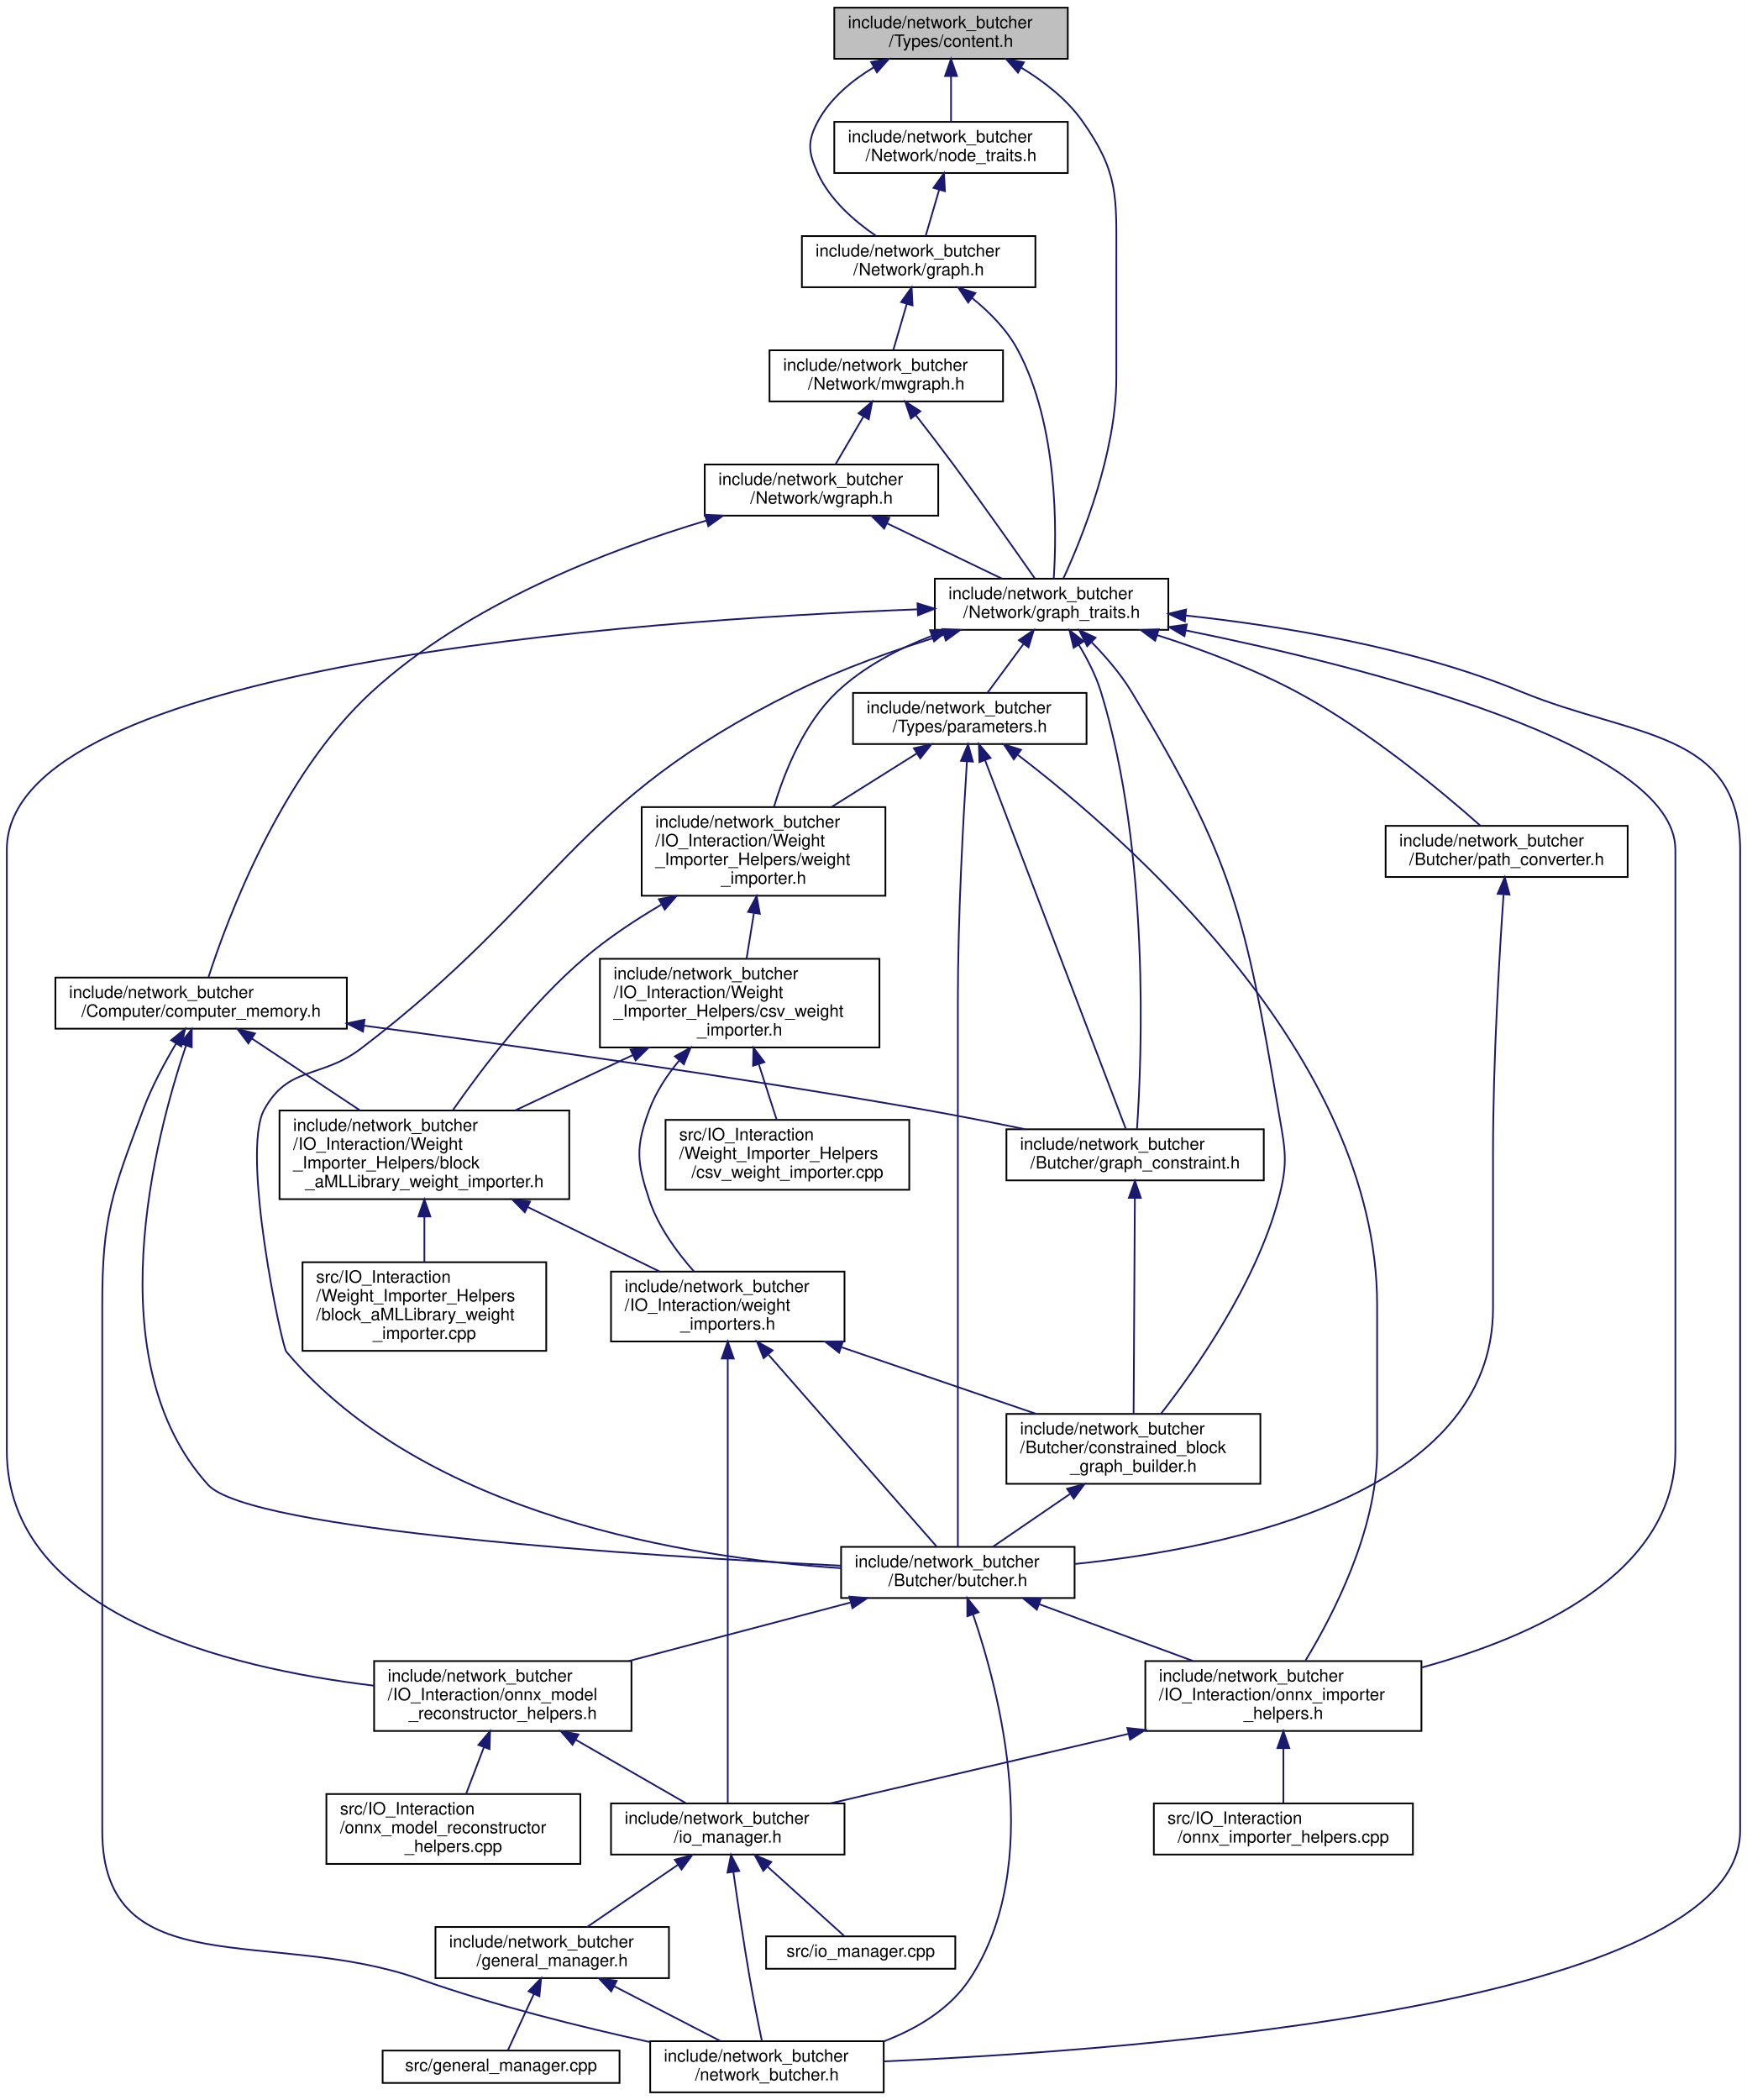
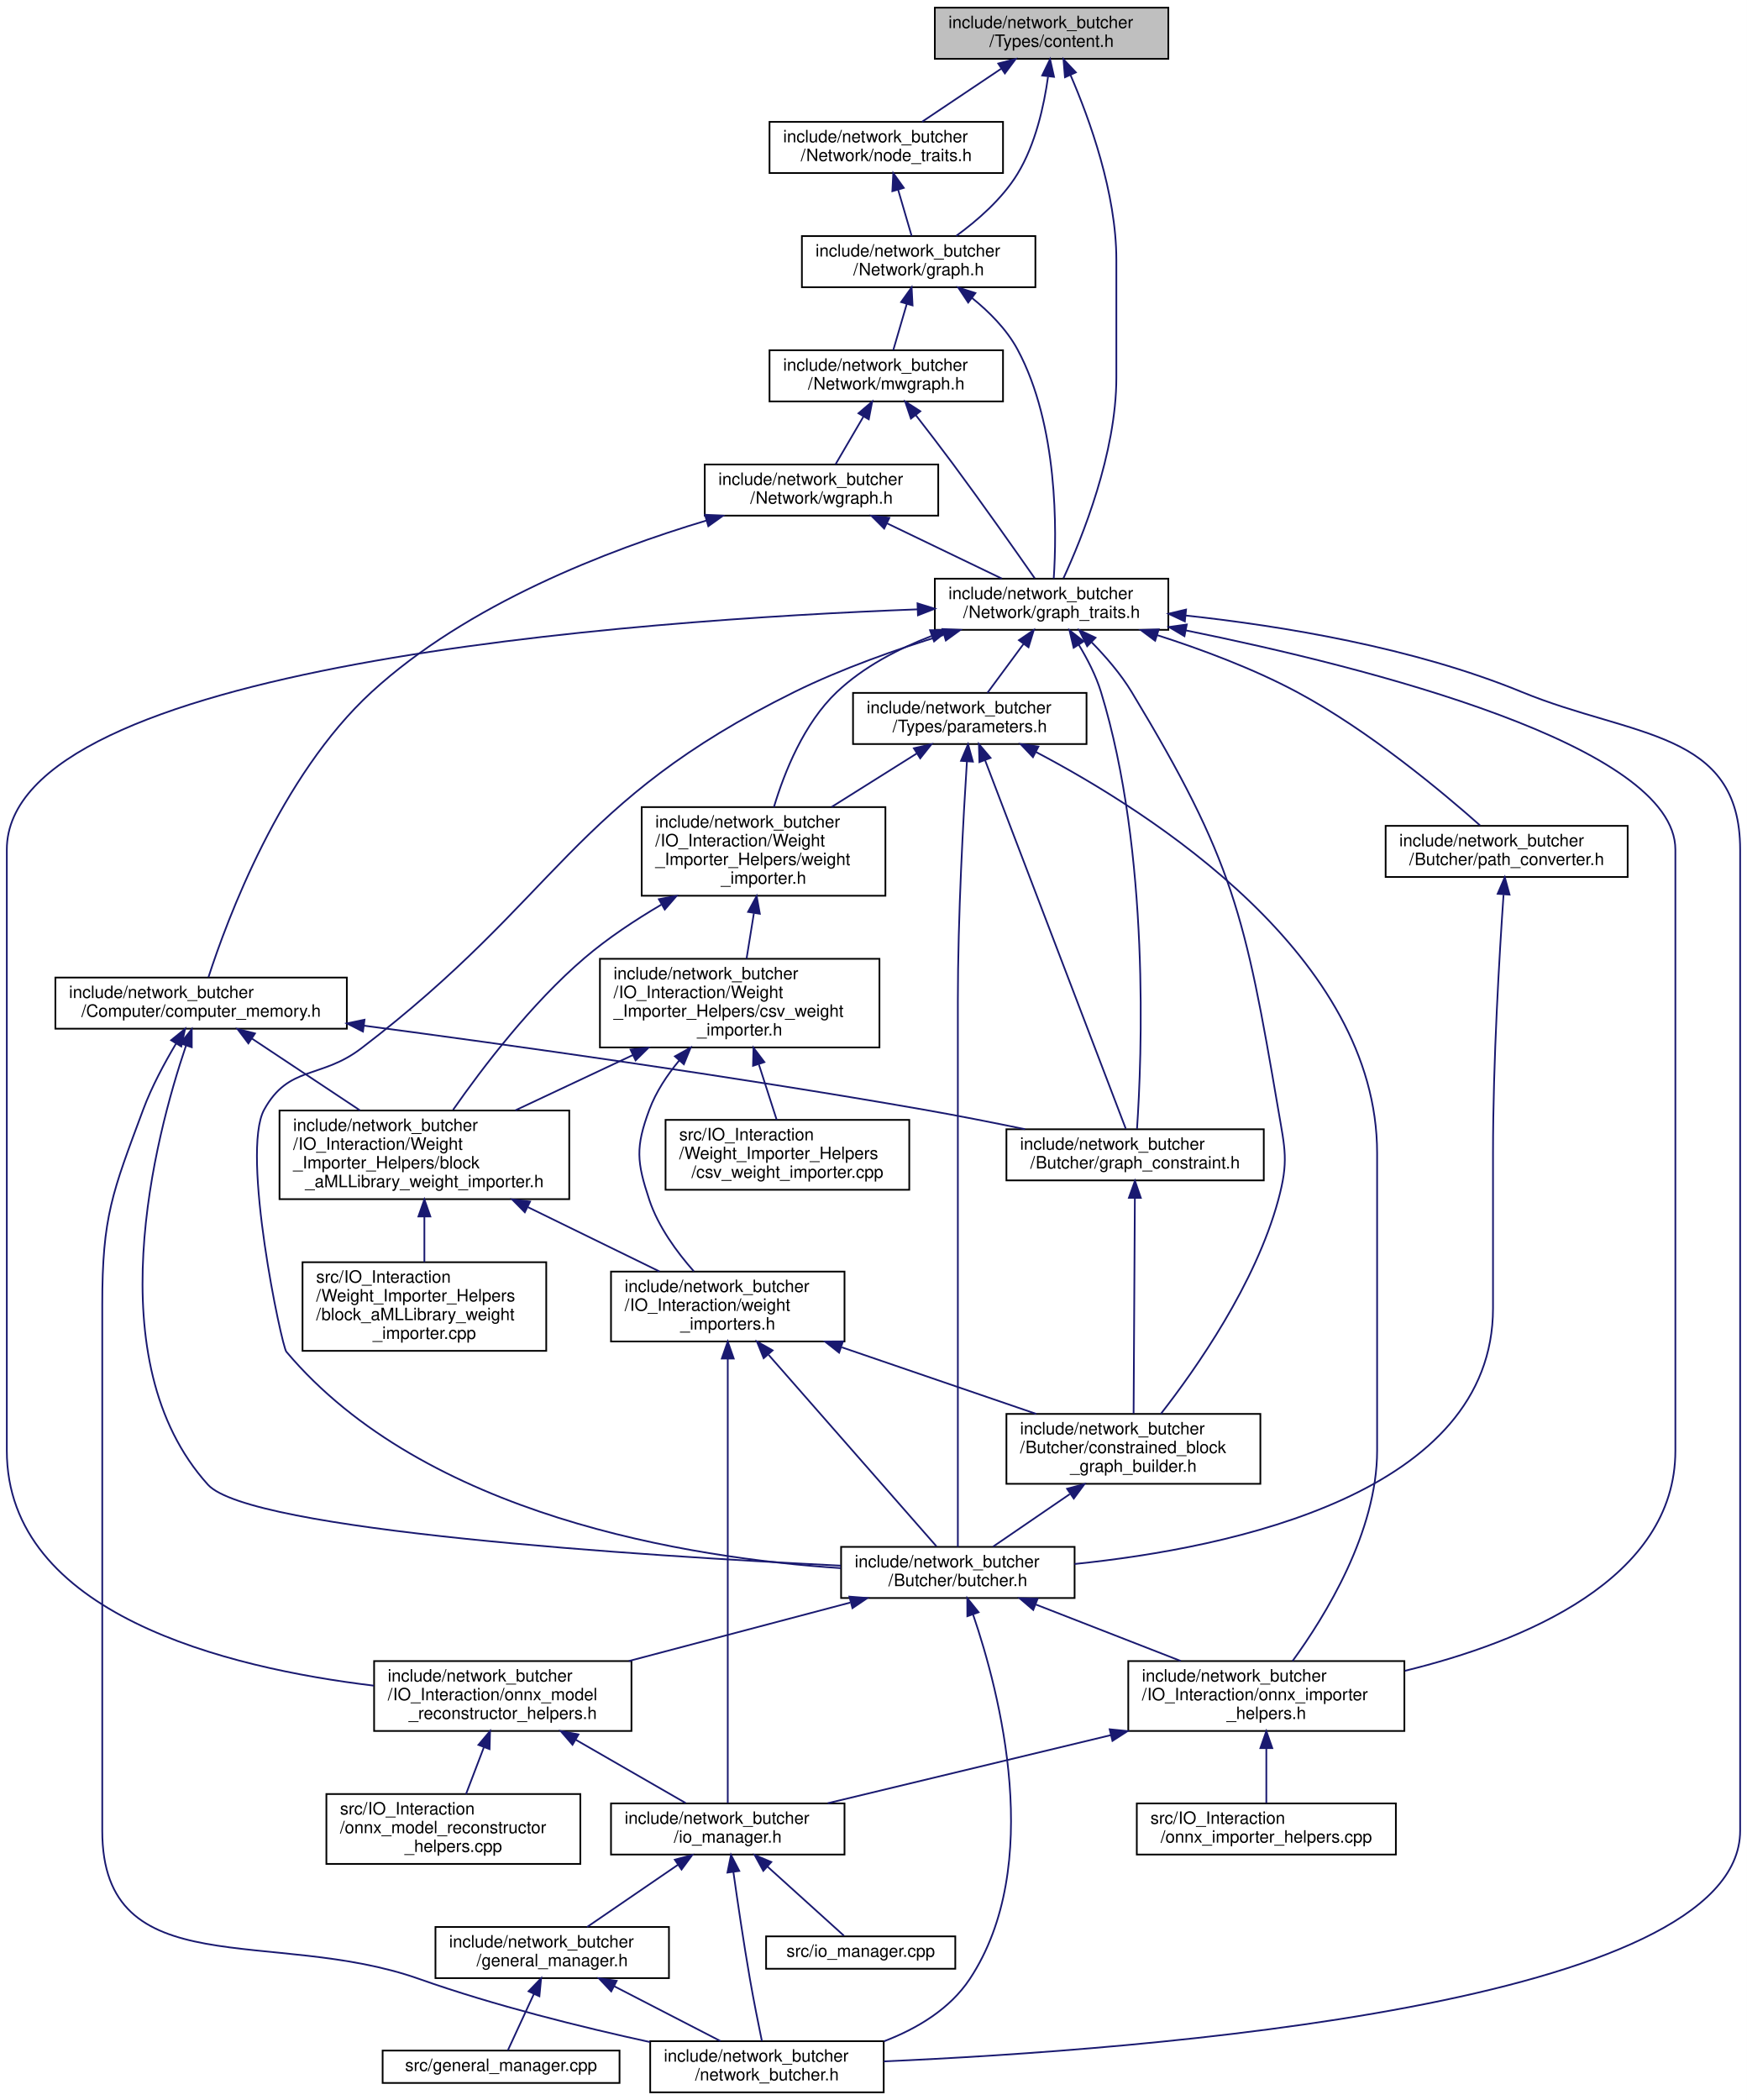
<svg xmlns="http://www.w3.org/2000/svg" xmlns:xlink="http://www.w3.org/1999/xlink" width="1025pt" height="1232pt" viewBox="0.00 0.00 1025.00 1232.00">
  <g id="graph0" class="graph" transform="scale(1 1) rotate(0) translate(4 1228)">
    <polygon fill="white" stroke="transparent" points="-4,4 -4,-1228 1021,-1228 1021,4 -4,4" />
    <g id="node1" class="node">
      <g id="a_node1">
        <a xlink:title=" ">
-           <polygon fill="#bfbfbf" stroke="black" points="485.5,-1193.5 485.5,-1223.5 622.5,-1223.5 622.5,-1193.5 485.5,-1193.5" />
-           <text text-anchor="start" x="493.5" y="-1211.5" font-family="Helvetica,sans-Serif" font-size="10.00">include/network_butcher</text>
-           <text text-anchor="middle" x="554" y="-1200.5" font-family="Helvetica,sans-Serif" font-size="10.00">/Types/content.h</text>
+           <polygon fill="#bfbfbf" stroke="black" points="544.5,-1193.5 544.5,-1223.5 681.5,-1223.5 681.5,-1193.5 544.5,-1193.5" />
+           <text text-anchor="start" x="552.5" y="-1211.5" font-family="Helvetica,sans-Serif" font-size="10.00">include/network_butcher</text>
+           <text text-anchor="middle" x="613" y="-1200.5" font-family="Helvetica,sans-Serif" font-size="10.00">/Types/content.h</text>
        </a>
      </g>
    </g>
    <g id="node2" class="node">
      <g id="a_node2">
        <a xlink:href="graph__traits_8h.html" target="_top" xlink:title=" ">
          <polygon fill="white" stroke="black" points="544.5,-858.5 544.5,-888.5 681.5,-888.5 681.5,-858.5 544.5,-858.5" />
          <text text-anchor="start" x="552.5" y="-876.5" font-family="Helvetica,sans-Serif" font-size="10.00">include/network_butcher</text>
          <text text-anchor="middle" x="613" y="-865.5" font-family="Helvetica,sans-Serif" font-size="10.00">/Network/graph_traits.h</text>
        </a>
      </g>
    </g>
    <g id="edge1" class="edge">
-       <path fill="none" stroke="midnightblue" d="M595.33,-1188.23C608.47,-1180.26 621.93,-1169.83 631,-1157 652.53,-1126.55 651,-1112.8 651,-1075.5 651,-1075.5 651,-1075.5 651,-1006.5 651,-962.14 630.94,-912.56 619.97,-888.76" />
-       <polygon fill="midnightblue" stroke="midnightblue" points="593.29,-1185.36 586.34,-1193.36 596.76,-1191.44 593.29,-1185.36" />
+       <path fill="none" stroke="midnightblue" d="M624.15,-1183.86C635.37,-1157.89 651,-1114.66 651,-1075.5 651,-1075.5 651,-1075.5 651,-1006.5 651,-962.14 630.94,-912.56 619.97,-888.76" />
+       <polygon fill="midnightblue" stroke="midnightblue" points="620.85,-1182.68 619.97,-1193.24 627.24,-1185.53 620.85,-1182.68" />
    </g>
    <g id="node23" class="node">
      <g id="a_node23">
+         <a xlink:href="node__traits_8h.html" target="_top" xlink:title=" ">
+           <polygon fill="white" stroke="black" points="447.5,-1126.5 447.5,-1156.5 584.5,-1156.5 584.5,-1126.5 447.5,-1126.5" />
+           <text text-anchor="start" x="455.5" y="-1144.5" font-family="Helvetica,sans-Serif" font-size="10.00">include/network_butcher</text>
+           <text text-anchor="middle" x="516" y="-1133.5" font-family="Helvetica,sans-Serif" font-size="10.00">/Network/node_traits.h</text>
+         </a>
+       </g>
+     </g>
+     <g id="edge40" class="edge">
+       <path fill="none" stroke="midnightblue" d="M583.5,-1187.73C568.49,-1177.68 550.6,-1165.68 537.01,-1156.58" />
+       <polygon fill="midnightblue" stroke="midnightblue" points="581.7,-1190.74 591.95,-1193.4 585.59,-1184.92 581.7,-1190.74" />
+     </g>
+     <g id="node24" class="node">
+       <g id="a_node24">
        <a xlink:href="graph_8h.html" target="_top" xlink:title=" ">
          <polygon fill="white" stroke="black" points="466.5,-1059.5 466.5,-1089.5 603.5,-1089.5 603.5,-1059.5 466.5,-1059.5" />
          <text text-anchor="start" x="474.5" y="-1077.5" font-family="Helvetica,sans-Serif" font-size="10.00">include/network_butcher</text>
          <text text-anchor="middle" x="535" y="-1066.5" font-family="Helvetica,sans-Serif" font-size="10.00">/Network/graph.h</text>
        </a>
      </g>
    </g>
-     <g id="edge40" class="edge">
-       <path fill="none" stroke="midnightblue" d="M508.63,-1188.49C495.75,-1180.72 483.26,-1170.36 476,-1157 469.42,-1144.9 470.24,-1138.52 476,-1126 483.05,-1110.69 497.28,-1098.29 510,-1089.61" />
-       <polygon fill="midnightblue" stroke="midnightblue" points="507.11,-1191.65 517.55,-1193.46 510.52,-1185.54 507.11,-1191.65" />
-     </g>
-     <g id="node27" class="node">
-       <g id="a_node27">
-         <a xlink:href="node__traits_8h.html" target="_top" xlink:title=" ">
-           <polygon fill="white" stroke="black" points="485.5,-1126.5 485.5,-1156.5 622.5,-1156.5 622.5,-1126.5 485.5,-1126.5" />
-           <text text-anchor="start" x="493.5" y="-1144.5" font-family="Helvetica,sans-Serif" font-size="10.00">include/network_butcher</text>
-           <text text-anchor="middle" x="554" y="-1133.5" font-family="Helvetica,sans-Serif" font-size="10.00">/Network/node_traits.h</text>
-         </a>
-       </g>
-     </g>
-     <g id="edge51" class="edge">
-       <path fill="none" stroke="midnightblue" d="M554,-1183.11C554,-1174.15 554,-1164.32 554,-1156.58" />
-       <polygon fill="midnightblue" stroke="midnightblue" points="550.5,-1183.4 554,-1193.4 557.5,-1183.4 550.5,-1183.4" />
+     <g id="edge52" class="edge">
+       <path fill="none" stroke="midnightblue" d="M610.92,-1182.99C608.57,-1165.98 603.58,-1143.35 593,-1126 584.03,-1111.29 569.38,-1098.59 557.04,-1089.6" />
+       <polygon fill="midnightblue" stroke="midnightblue" points="607.48,-1183.72 612.11,-1193.25 614.43,-1182.91 607.48,-1183.72" />
    </g>
    <g id="node3" class="node">
      <g id="a_node3">
        <a xlink:href="butcher_8h.html" target="_top" xlink:title=" ">
          <polygon fill="white" stroke="black" points="489.5,-290.5 489.5,-320.5 626.5,-320.5 626.5,-290.5 489.5,-290.5" />
          <text text-anchor="start" x="497.5" y="-308.5" font-family="Helvetica,sans-Serif" font-size="10.00">include/network_butcher</text>
          <text text-anchor="middle" x="558" y="-297.5" font-family="Helvetica,sans-Serif" font-size="10.00">/Butcher/butcher.h</text>
        </a>
      </g>
    </g>
    <g id="edge2" class="edge">
      <path fill="none" stroke="midnightblue" d="M549.6,-855.51C522,-847.05 489.7,-835.68 462,-822 330.93,-757.25 324.16,-701.76 208,-613 184.19,-594.81 165.46,-603.24 151,-577 137.18,-551.92 161.28,-438.23 164,-435 245.26,-338.58 399.9,-313.96 489.38,-308.01" />
      <polygon fill="midnightblue" stroke="midnightblue" points="548.95,-858.97 559.54,-858.49 550.96,-852.26 548.95,-858.97" />
    </g>
    <g id="node4" class="node">
      <g id="a_node4">
        <a xlink:href="onnx__importer__helpers_8h.html" target="_top" xlink:title=" ">
-           <polygon fill="white" stroke="black" points="668,-212.5 668,-253.5 830,-253.5 830,-212.5 668,-212.5" />
-           <text text-anchor="start" x="676" y="-241.5" font-family="Helvetica,sans-Serif" font-size="10.00">include/network_butcher</text>
-           <text text-anchor="start" x="676" y="-230.5" font-family="Helvetica,sans-Serif" font-size="10.00">/IO_Interaction/onnx_importer</text>
-           <text text-anchor="middle" x="749" y="-219.5" font-family="Helvetica,sans-Serif" font-size="10.00">_helpers.h</text>
+           <polygon fill="white" stroke="black" points="658,-212.5 658,-253.5 820,-253.5 820,-212.5 658,-212.5" />
+           <text text-anchor="start" x="666" y="-241.5" font-family="Helvetica,sans-Serif" font-size="10.00">include/network_butcher</text>
+           <text text-anchor="start" x="666" y="-230.5" font-family="Helvetica,sans-Serif" font-size="10.00">/IO_Interaction/onnx_importer</text>
+           <text text-anchor="middle" x="739" y="-219.5" font-family="Helvetica,sans-Serif" font-size="10.00">_helpers.h</text>
        </a>
      </g>
    </g>
    <g id="edge21" class="edge">
-       <path fill="none" stroke="midnightblue" d="M691.7,-858.19C799.26,-836.35 979,-790.69 979,-729.5 979,-729.5 979,-729.5 979,-377 979,-304.83 896.31,-267.79 830.09,-249.71" />
+       <path fill="none" stroke="midnightblue" d="M691.7,-858.19C799.26,-836.35 979,-790.69 979,-729.5 979,-729.5 979,-729.5 979,-377 979,-301.34 889.88,-264.79 820.25,-247.78" />
      <polygon fill="midnightblue" stroke="midnightblue" points="690.96,-854.77 681.84,-860.16 692.33,-861.63 690.96,-854.77" />
    </g>
    <g id="node7" class="node">
      <g id="a_node7">
        <a xlink:href="network__butcher_8h.html" target="_top" xlink:title=" ">
          <polygon fill="white" stroke="black" points="377.5,-0.5 377.5,-30.5 514.5,-30.5 514.5,-0.5 377.5,-0.5" />
          <text text-anchor="start" x="385.5" y="-18.5" font-family="Helvetica,sans-Serif" font-size="10.00">include/network_butcher</text>
          <text text-anchor="middle" x="446" y="-7.5" font-family="Helvetica,sans-Serif" font-size="10.00">/network_butcher.h</text>
        </a>
      </g>
    </g>
    <g id="edge34" class="edge">
      <path fill="none" stroke="midnightblue" d="M691.56,-866.91C748.17,-860.8 825.47,-848.14 889,-822 953.91,-795.29 1017,-799.69 1017,-729.5 1017,-729.5 1017,-729.5 1017,-154 1017,-51.72 666.31,-25.3 514.59,-18.66" />
      <polygon fill="midnightblue" stroke="midnightblue" points="691.18,-863.43 681.59,-867.94 691.9,-870.39 691.18,-863.43" />
    </g>
    <g id="node11" class="node">
      <g id="a_node11">
        <a xlink:href="onnx__model__reconstructor__helpers_8h.html" target="_top" xlink:title=" ">
          <polygon fill="white" stroke="black" points="215.5,-212.5 215.5,-253.5 366.5,-253.5 366.5,-212.5 215.5,-212.5" />
          <text text-anchor="start" x="223.5" y="-241.5" font-family="Helvetica,sans-Serif" font-size="10.00">include/network_butcher</text>
          <text text-anchor="start" x="223.5" y="-230.5" font-family="Helvetica,sans-Serif" font-size="10.00">/IO_Interaction/onnx_model</text>
          <text text-anchor="middle" x="291" y="-219.5" font-family="Helvetica,sans-Serif" font-size="10.00">_reconstructor_helpers.h</text>
        </a>
      </g>
    </g>
    <g id="edge22" class="edge">
      <path fill="none" stroke="midnightblue" d="M534.35,-870.52C368.9,-864.22 0,-838.01 0,-729.5 0,-729.5 0,-729.5 0,-377 0,-281.02 129.08,-249.46 215.3,-239.08" />
      <polygon fill="midnightblue" stroke="midnightblue" points="534.34,-874.02 544.47,-870.89 534.6,-867.03 534.34,-874.02" />
    </g>
    <g id="node13" class="node">
      <g id="a_node13">
        <a xlink:href="graph__constraint_8h.html" target="_top" xlink:title=" ">
          <polygon fill="white" stroke="black" points="586.5,-535.5 586.5,-565.5 737.5,-565.5 737.5,-535.5 586.5,-535.5" />
          <text text-anchor="start" x="594.5" y="-553.5" font-family="Helvetica,sans-Serif" font-size="10.00">include/network_butcher</text>
          <text text-anchor="middle" x="662" y="-542.5" font-family="Helvetica,sans-Serif" font-size="10.00">/Butcher/graph_constraint.h</text>
        </a>
      </g>
    </g>
    <g id="edge15" class="edge">
      <path fill="none" stroke="midnightblue" d="M628.9,-849.83C633.98,-841.46 639.04,-831.65 642,-822 670.92,-727.68 665.9,-606.58 663.12,-565.7" />
      <polygon fill="midnightblue" stroke="midnightblue" points="625.94,-847.97 623.49,-858.28 631.83,-851.75 625.94,-847.97" />
    </g>
    <g id="node14" class="node">
      <g id="a_node14">
        <a xlink:href="constrained__block__graph__builder_8h.html" target="_top" xlink:title=" ">
          <polygon fill="white" stroke="black" points="586.5,-357.5 586.5,-398.5 735.5,-398.5 735.5,-357.5 586.5,-357.5" />
          <text text-anchor="start" x="594.5" y="-386.5" font-family="Helvetica,sans-Serif" font-size="10.00">include/network_butcher</text>
          <text text-anchor="start" x="594.5" y="-375.5" font-family="Helvetica,sans-Serif" font-size="10.00">/Butcher/constrained_block</text>
          <text text-anchor="middle" x="661" y="-364.5" font-family="Helvetica,sans-Serif" font-size="10.00">_graph_builder.h</text>
        </a>
      </g>
    </g>
    <g id="edge18" class="edge">
      <path fill="none" stroke="midnightblue" d="M636.56,-851.16C644.84,-842.71 653.65,-832.52 660,-822 719.68,-723.23 726.61,-690.76 746,-577 749.96,-553.78 752.17,-546.73 746,-524 732.62,-474.72 697.81,-425.06 677.13,-398.56" />
      <polygon fill="midnightblue" stroke="midnightblue" points="633.88,-848.88 629.19,-858.38 638.78,-853.88 633.88,-848.88" />
    </g>
    <g id="node15" class="node">
      <g id="a_node15">
        <a xlink:href="path__converter_8h.html" target="_top" xlink:title=" ">
          <polygon fill="white" stroke="black" points="809,-713.5 809,-743.5 951,-743.5 951,-713.5 809,-713.5" />
          <text text-anchor="start" x="817" y="-731.5" font-family="Helvetica,sans-Serif" font-size="10.00">include/network_butcher</text>
          <text text-anchor="middle" x="880" y="-720.5" font-family="Helvetica,sans-Serif" font-size="10.00">/Butcher/path_converter.h</text>
        </a>
      </g>
    </g>
    <g id="edge19" class="edge">
      <path fill="none" stroke="midnightblue" d="M675.04,-855.36C701.13,-846.99 731.31,-835.74 757,-822 798.94,-799.57 842.02,-763.61 864.38,-743.78" />
      <polygon fill="midnightblue" stroke="midnightblue" points="673.76,-852.09 665.27,-858.42 675.86,-858.77 673.76,-852.09" />
    </g>
    <g id="node16" class="node">
      <g id="a_node16">
        <a xlink:href="weight__importer_8h.html" target="_top" xlink:title=" ">
          <polygon fill="white" stroke="black" points="372.5,-702.5 372.5,-754.5 515.5,-754.5 515.5,-702.5 372.5,-702.5" />
          <text text-anchor="start" x="380.5" y="-742.5" font-family="Helvetica,sans-Serif" font-size="10.00">include/network_butcher</text>
          <text text-anchor="start" x="380.5" y="-731.5" font-family="Helvetica,sans-Serif" font-size="10.00">/IO_Interaction/Weight</text>
          <text text-anchor="start" x="380.5" y="-720.5" font-family="Helvetica,sans-Serif" font-size="10.00">_Importer_Helpers/weight</text>
          <text text-anchor="middle" x="444" y="-709.5" font-family="Helvetica,sans-Serif" font-size="10.00">_importer.h</text>
        </a>
      </g>
    </g>
    <g id="edge23" class="edge">
      <path fill="none" stroke="midnightblue" d="M542.63,-854.9C522.84,-847.32 502.51,-836.7 487,-822 467.72,-803.73 456.27,-775.11 450.09,-754.55" />
      <polygon fill="midnightblue" stroke="midnightblue" points="541.68,-858.28 552.27,-858.39 544.06,-851.7 541.68,-858.28" />
    </g>
    <g id="node22" class="node">
      <g id="a_node22">
        <a xlink:href="parameters_8h.html" target="_top" xlink:title=" ">
          <polygon fill="white" stroke="black" points="496.5,-791.5 496.5,-821.5 633.5,-821.5 633.5,-791.5 496.5,-791.5" />
          <text text-anchor="start" x="504.5" y="-809.5" font-family="Helvetica,sans-Serif" font-size="10.00">include/network_butcher</text>
          <text text-anchor="middle" x="565" y="-798.5" font-family="Helvetica,sans-Serif" font-size="10.00">/Types/parameters.h</text>
        </a>
      </g>
    </g>
    <g id="edge35" class="edge">
      <path fill="none" stroke="midnightblue" d="M596.5,-850.16C589.5,-840.68 581.56,-829.92 575.39,-821.58" />
      <polygon fill="midnightblue" stroke="midnightblue" points="593.83,-852.43 602.58,-858.4 599.46,-848.27 593.83,-852.43" />
    </g>
    <g id="edge3" class="edge">
-       <path fill="none" stroke="midnightblue" d="M605.59,-286.93C633.08,-276.79 667.7,-264.01 696.04,-253.55" />
-       <polygon fill="midnightblue" stroke="midnightblue" points="604.36,-283.66 596.19,-290.4 606.79,-290.22 604.36,-283.66" />
+       <path fill="none" stroke="midnightblue" d="M603.79,-286.67C629.72,-276.57 662.19,-263.92 688.82,-253.55" />
+       <polygon fill="midnightblue" stroke="midnightblue" points="602.24,-283.51 594.19,-290.4 604.78,-290.03 602.24,-283.51" />
    </g>
    <g id="edge14" class="edge">
      <path fill="none" stroke="midnightblue" d="M566.94,-280.8C582.53,-235.12 609.04,-133.54 565,-67 553.36,-49.41 534.22,-37.93 514.66,-30.44" />
      <polygon fill="midnightblue" stroke="midnightblue" points="563.58,-279.82 563.54,-290.41 570.18,-282.15 563.58,-279.82" />
    </g>
    <g id="edge11" class="edge">
      <path fill="none" stroke="midnightblue" d="M494.77,-287.8C455.83,-277.52 405.72,-264.29 364.95,-253.53" />
      <polygon fill="midnightblue" stroke="midnightblue" points="494.37,-291.32 504.93,-290.49 496.16,-284.55 494.37,-291.32" />
    </g>
    <g id="node5" class="node">
      <g id="a_node5">
        <a xlink:href="io__manager_8h.html" target="_top" xlink:title=" ">
          <polygon fill="white" stroke="black" points="354.5,-140 354.5,-170 491.5,-170 491.5,-140 354.5,-140" />
          <text text-anchor="start" x="362.5" y="-158" font-family="Helvetica,sans-Serif" font-size="10.00">include/network_butcher</text>
          <text text-anchor="middle" x="423" y="-147" font-family="Helvetica,sans-Serif" font-size="10.00">/io_manager.h</text>
        </a>
      </g>
    </g>
    <g id="edge4" class="edge">
-       <path fill="none" stroke="midnightblue" d="M658.09,-210.81C602.18,-197.77 532.1,-181.44 483.07,-170" />
-       <polygon fill="midnightblue" stroke="midnightblue" points="657.46,-214.25 668,-213.12 659.05,-207.44 657.46,-214.25" />
+       <path fill="none" stroke="midnightblue" d="M647.79,-210.06C594.29,-197.2 528.26,-181.32 481.65,-170.11" />
+       <polygon fill="midnightblue" stroke="midnightblue" points="647.08,-213.49 657.62,-212.43 648.72,-206.69 647.08,-213.49" />
    </g>
    <g id="node10" class="node">
      <g id="a_node10">
        <a xlink:href="onnx__importer__helpers_8cpp.html" target="_top" xlink:title=" ">
-           <polygon fill="white" stroke="black" points="673,-140 673,-170 825,-170 825,-140 673,-140" />
-           <text text-anchor="start" x="681" y="-158" font-family="Helvetica,sans-Serif" font-size="10.00">src/IO_Interaction</text>
-           <text text-anchor="middle" x="749" y="-147" font-family="Helvetica,sans-Serif" font-size="10.00">/onnx_importer_helpers.cpp</text>
+           <polygon fill="white" stroke="black" points="663,-140 663,-170 815,-170 815,-140 663,-140" />
+           <text text-anchor="start" x="671" y="-158" font-family="Helvetica,sans-Serif" font-size="10.00">src/IO_Interaction</text>
+           <text text-anchor="middle" x="739" y="-147" font-family="Helvetica,sans-Serif" font-size="10.00">/onnx_importer_helpers.cpp</text>
        </a>
      </g>
    </g>
    <g id="edge10" class="edge">
-       <path fill="none" stroke="midnightblue" d="M749,-202.28C749,-191.25 749,-179.25 749,-170.23" />
-       <polygon fill="midnightblue" stroke="midnightblue" points="745.5,-202.43 749,-212.43 752.5,-202.43 745.5,-202.43" />
+       <path fill="none" stroke="midnightblue" d="M739,-202.28C739,-191.25 739,-179.25 739,-170.23" />
+       <polygon fill="midnightblue" stroke="midnightblue" points="735.5,-202.43 739,-212.43 742.5,-202.43 735.5,-202.43" />
    </g>
    <g id="node6" class="node">
      <g id="a_node6">
        <a xlink:href="general__manager_8h.html" target="_top" xlink:title=" ">
          <polygon fill="white" stroke="black" points="251.5,-67.5 251.5,-97.5 388.5,-97.5 388.5,-67.5 251.5,-67.5" />
          <text text-anchor="start" x="259.5" y="-85.5" font-family="Helvetica,sans-Serif" font-size="10.00">include/network_butcher</text>
          <text text-anchor="middle" x="320" y="-74.5" font-family="Helvetica,sans-Serif" font-size="10.00">/general_manager.h</text>
        </a>
      </g>
    </g>
    <g id="edge5" class="edge">
      <path fill="none" stroke="midnightblue" d="M393.68,-133.93C376.68,-122.29 355.68,-107.92 340.46,-97.5" />
      <polygon fill="midnightblue" stroke="midnightblue" points="391.93,-136.97 402.16,-139.73 395.88,-131.2 391.93,-136.97" />
    </g>
    <g id="edge8" class="edge">
      <path fill="none" stroke="midnightblue" d="M426.29,-129.87C428.76,-112.38 432.32,-88.18 436,-67 438.14,-54.67 440.93,-40.72 443.02,-30.62" />
      <polygon fill="midnightblue" stroke="midnightblue" points="422.82,-129.42 424.91,-139.8 429.76,-130.38 422.82,-129.42" />
    </g>
    <g id="node9" class="node">
      <g id="a_node9">
        <a xlink:href="io__manager_8cpp.html" target="_top" xlink:title=" ">
          <polygon fill="white" stroke="black" points="445.5,-73 445.5,-92 556.5,-92 556.5,-73 445.5,-73" />
          <text text-anchor="middle" x="501" y="-80" font-family="Helvetica,sans-Serif" font-size="10.00">src/io_manager.cpp</text>
        </a>
      </g>
    </g>
    <g id="edge9" class="edge">
      <path fill="none" stroke="midnightblue" d="M446.22,-133.01C461.21,-119.46 479.94,-102.53 491.16,-92.39" />
      <polygon fill="midnightblue" stroke="midnightblue" points="443.86,-130.43 438.78,-139.73 448.55,-135.62 443.86,-130.43" />
    </g>
    <g id="edge6" class="edge">
      <path fill="none" stroke="midnightblue" d="M356.42,-62.71C376.29,-52.46 400.48,-39.98 418.71,-30.58" />
      <polygon fill="midnightblue" stroke="midnightblue" points="354.62,-59.7 347.34,-67.4 357.83,-65.92 354.62,-59.7" />
    </g>
    <g id="node8" class="node">
      <g id="a_node8">
        <a xlink:href="general__manager_8cpp.html" target="_top" xlink:title=" ">
          <polygon fill="white" stroke="black" points="220.5,-6 220.5,-25 359.5,-25 359.5,-6 220.5,-6" />
          <text text-anchor="middle" x="290" y="-13" font-family="Helvetica,sans-Serif" font-size="10.00">src/general_manager.cpp</text>
        </a>
      </g>
    </g>
    <g id="edge7" class="edge">
      <path fill="none" stroke="midnightblue" d="M309.29,-58.29C303.99,-46.8 297.91,-33.63 294.01,-25.19" />
      <polygon fill="midnightblue" stroke="midnightblue" points="306.12,-59.78 313.49,-67.4 312.48,-56.85 306.12,-59.78" />
    </g>
    <g id="edge12" class="edge">
      <path fill="none" stroke="midnightblue" d="M333.87,-207.31C355.2,-195.04 380.2,-180.64 398.29,-170.23" />
      <polygon fill="midnightblue" stroke="midnightblue" points="331.91,-204.41 324.99,-212.43 335.41,-210.47 331.91,-204.41" />
    </g>
    <g id="node12" class="node">
      <g id="a_node12">
        <a xlink:href="onnx__model__reconstructor__helpers_8cpp.html" target="_top" xlink:title=" ">
          <polygon fill="white" stroke="black" points="187.5,-134.5 187.5,-175.5 336.5,-175.5 336.5,-134.5 187.5,-134.5" />
          <text text-anchor="start" x="195.5" y="-163.5" font-family="Helvetica,sans-Serif" font-size="10.00">src/IO_Interaction</text>
          <text text-anchor="start" x="195.5" y="-152.5" font-family="Helvetica,sans-Serif" font-size="10.00">/onnx_model_reconstructor</text>
          <text text-anchor="middle" x="262" y="-141.5" font-family="Helvetica,sans-Serif" font-size="10.00">_helpers.cpp</text>
        </a>
      </g>
    </g>
    <g id="edge13" class="edge">
      <path fill="none" stroke="midnightblue" d="M279.89,-202.88C276.39,-193.72 272.62,-183.83 269.44,-175.51" />
      <polygon fill="midnightblue" stroke="midnightblue" points="276.7,-204.33 283.53,-212.43 283.24,-201.84 276.7,-204.33" />
    </g>
    <g id="edge16" class="edge">
      <path fill="none" stroke="midnightblue" d="M661.86,-525.25C661.66,-491.26 661.3,-430.11 661.12,-398.74" />
      <polygon fill="midnightblue" stroke="midnightblue" points="658.36,-525.28 661.92,-535.26 665.36,-525.24 658.36,-525.28" />
    </g>
    <g id="edge17" class="edge">
      <path fill="none" stroke="midnightblue" d="M623.64,-351.43C608.49,-341.06 591.57,-329.48 578.7,-320.67" />
      <polygon fill="midnightblue" stroke="midnightblue" points="622.08,-354.6 632.31,-357.36 626.03,-348.83 622.08,-354.6" />
    </g>
    <g id="edge20" class="edge">
      <path fill="none" stroke="midnightblue" d="M878.18,-703.03C875.82,-669.04 872,-605.64 872,-551.5 872,-551.5 872,-551.5 872,-460.5 872,-351.97 718.91,-319.92 626.52,-310.46" />
      <polygon fill="midnightblue" stroke="midnightblue" points="874.72,-703.64 878.92,-713.37 881.7,-703.14 874.72,-703.64" />
    </g>
    <g id="node17" class="node">
      <g id="a_node17">
        <a xlink:href="block__aMLLibrary__weight__importer_8h.html" target="_top" xlink:title=" ">
          <polygon fill="white" stroke="black" points="160,-524.5 160,-576.5 330,-576.5 330,-524.5 160,-524.5" />
          <text text-anchor="start" x="168" y="-564.5" font-family="Helvetica,sans-Serif" font-size="10.00">include/network_butcher</text>
          <text text-anchor="start" x="168" y="-553.5" font-family="Helvetica,sans-Serif" font-size="10.00">/IO_Interaction/Weight</text>
          <text text-anchor="start" x="168" y="-542.5" font-family="Helvetica,sans-Serif" font-size="10.00">_Importer_Helpers/block</text>
          <text text-anchor="middle" x="245" y="-531.5" font-family="Helvetica,sans-Serif" font-size="10.00">_aMLLibrary_weight_importer.h</text>
        </a>
      </g>
    </g>
    <g id="edge24" class="edge">
      <path fill="none" stroke="midnightblue" d="M384.01,-697.26C368.6,-688.21 352.57,-677.58 339,-666 307.9,-639.45 279.17,-601.71 261.86,-576.92" />
      <polygon fill="midnightblue" stroke="midnightblue" points="382.57,-700.47 392.98,-702.4 386.04,-694.39 382.57,-700.47" />
    </g>
    <g id="node20" class="node">
      <g id="a_node20">
        <a xlink:href="csv__weight__importer_8h.html" target="_top" xlink:title=" ">
          <polygon fill="white" stroke="black" points="348,-613.5 348,-665.5 512,-665.5 512,-613.5 348,-613.5" />
          <text text-anchor="start" x="356" y="-653.5" font-family="Helvetica,sans-Serif" font-size="10.00">include/network_butcher</text>
          <text text-anchor="start" x="356" y="-642.5" font-family="Helvetica,sans-Serif" font-size="10.00">/IO_Interaction/Weight</text>
          <text text-anchor="start" x="356" y="-631.5" font-family="Helvetica,sans-Serif" font-size="10.00">_Importer_Helpers/csv_weight</text>
          <text text-anchor="middle" x="430" y="-620.5" font-family="Helvetica,sans-Serif" font-size="10.00">_importer.h</text>
        </a>
      </g>
    </g>
    <g id="edge30" class="edge">
      <path fill="none" stroke="midnightblue" d="M438.32,-692.19C436.88,-683.28 435.37,-673.9 434.04,-665.61" />
      <polygon fill="midnightblue" stroke="midnightblue" points="434.91,-693.02 439.95,-702.34 441.82,-691.91 434.91,-693.02" />
    </g>
    <g id="node18" class="node">
      <g id="a_node18">
        <a xlink:href="weight__importers_8h.html" target="_top" xlink:title=" ">
          <polygon fill="white" stroke="black" points="354.5,-441 354.5,-482 491.5,-482 491.5,-441 354.5,-441" />
          <text text-anchor="start" x="362.5" y="-470" font-family="Helvetica,sans-Serif" font-size="10.00">include/network_butcher</text>
          <text text-anchor="start" x="362.5" y="-459" font-family="Helvetica,sans-Serif" font-size="10.00">/IO_Interaction/weight</text>
          <text text-anchor="middle" x="423" y="-448" font-family="Helvetica,sans-Serif" font-size="10.00">_importers.h</text>
        </a>
      </g>
    </g>
    <g id="edge25" class="edge">
      <path fill="none" stroke="midnightblue" d="M305.71,-519.83C331.21,-507.36 360.17,-493.21 382.94,-482.08" />
      <polygon fill="midnightblue" stroke="midnightblue" points="303.93,-516.8 296.48,-524.34 307.01,-523.09 303.93,-516.8" />
    </g>
    <g id="node19" class="node">
      <g id="a_node19">
        <a xlink:href="block__aMLLibrary__weight__importer_8cpp.html" target="_top" xlink:title=" ">
          <polygon fill="white" stroke="black" points="173.5,-435.5 173.5,-487.5 316.5,-487.5 316.5,-435.5 173.5,-435.5" />
          <text text-anchor="start" x="181.5" y="-475.5" font-family="Helvetica,sans-Serif" font-size="10.00">src/IO_Interaction</text>
          <text text-anchor="start" x="181.5" y="-464.5" font-family="Helvetica,sans-Serif" font-size="10.00">/Weight_Importer_Helpers</text>
          <text text-anchor="start" x="181.5" y="-453.5" font-family="Helvetica,sans-Serif" font-size="10.00">/block_aMLLibrary_weight</text>
          <text text-anchor="middle" x="245" y="-442.5" font-family="Helvetica,sans-Serif" font-size="10.00">_importer.cpp</text>
        </a>
      </g>
    </g>
    <g id="edge29" class="edge">
      <path fill="none" stroke="midnightblue" d="M245,-514.19C245,-505.28 245,-495.9 245,-487.61" />
      <polygon fill="midnightblue" stroke="midnightblue" points="241.5,-514.34 245,-524.34 248.5,-514.34 241.5,-514.34" />
    </g>
    <g id="edge26" class="edge">
      <path fill="none" stroke="midnightblue" d="M447,-433.12C475.81,-400.26 523.04,-346.38 545.45,-320.82" />
      <polygon fill="midnightblue" stroke="midnightblue" points="444.06,-431.17 440.1,-441 449.32,-435.78 444.06,-431.17" />
    </g>
    <g id="edge28" class="edge">
      <path fill="none" stroke="midnightblue" d="M423,-430.73C423,-366.5 423,-216.92 423,-170.2" />
      <polygon fill="midnightblue" stroke="midnightblue" points="419.5,-430.99 423,-440.99 426.5,-430.99 419.5,-430.99" />
    </g>
    <g id="edge27" class="edge">
      <path fill="none" stroke="midnightblue" d="M489.92,-437.58C525.88,-425.27 569.74,-410.25 604.05,-398.5" />
      <polygon fill="midnightblue" stroke="midnightblue" points="488.33,-434.43 480.01,-440.98 490.6,-441.05 488.33,-434.43" />
    </g>
    <g id="edge31" class="edge">
      <path fill="none" stroke="midnightblue" d="M367.39,-609.06C344.98,-598.52 319.95,-586.75 298.39,-576.61" />
      <polygon fill="midnightblue" stroke="midnightblue" points="365.95,-612.25 376.49,-613.34 368.93,-605.91 365.95,-612.25" />
    </g>
    <g id="edge32" class="edge">
      <path fill="none" stroke="midnightblue" d="M394.55,-605.88C387.39,-597.26 380.87,-587.42 377,-577 368.8,-554.92 369.57,-546.35 377,-524 382.22,-508.31 393.17,-493.39 403.08,-482.18" />
      <polygon fill="midnightblue" stroke="midnightblue" points="392,-608.28 401.25,-613.44 397.24,-603.63 392,-608.28" />
    </g>
    <g id="node21" class="node">
      <g id="a_node21">
        <a xlink:href="csv__weight__importer_8cpp.html" target="_top" xlink:title=" ">
          <polygon fill="white" stroke="black" points="386.5,-530 386.5,-571 529.5,-571 529.5,-530 386.5,-530" />
          <text text-anchor="start" x="394.5" y="-559" font-family="Helvetica,sans-Serif" font-size="10.00">src/IO_Interaction</text>
          <text text-anchor="start" x="394.5" y="-548" font-family="Helvetica,sans-Serif" font-size="10.00">/Weight_Importer_Helpers</text>
          <text text-anchor="middle" x="458" y="-537" font-family="Helvetica,sans-Serif" font-size="10.00">/csv_weight_importer.cpp</text>
        </a>
      </g>
    </g>
    <g id="edge33" class="edge">
      <path fill="none" stroke="midnightblue" d="M441.27,-603.49C444.82,-592.45 448.62,-580.65 451.7,-571.08" />
      <polygon fill="midnightblue" stroke="midnightblue" points="437.83,-602.74 438.1,-613.34 444.49,-604.89 437.83,-602.74" />
    </g>
    <g id="edge36" class="edge">
      <path fill="none" stroke="midnightblue" d="M563.32,-781.15C561.25,-748.98 558,-690.51 558,-640.5 558,-640.5 558,-640.5 558,-460.5 558,-408.9 558,-347.57 558,-320.51" />
      <polygon fill="midnightblue" stroke="midnightblue" points="559.85,-781.64 564,-791.38 566.83,-781.17 559.85,-781.64" />
    </g>
    <g id="edge38" class="edge">
-       <path fill="none" stroke="midnightblue" d="M593.31,-785.04C656.6,-736.69 804,-608.42 804,-462.5 804,-462.5 804,-462.5 804,-377 804,-330.45 778.3,-280.72 762.03,-253.91" />
-       <polygon fill="midnightblue" stroke="midnightblue" points="590.85,-782.51 584.97,-791.32 595.06,-788.11 590.85,-782.51" />
+       <path fill="none" stroke="midnightblue" d="M603.89,-786.8C671.6,-751.21 804,-666.87 804,-551.5 804,-551.5 804,-551.5 804,-377 804,-329.28 773.63,-279.98 754.4,-253.56" />
+       <polygon fill="midnightblue" stroke="midnightblue" points="602.07,-783.8 594.79,-791.5 605.28,-790.02 602.07,-783.8" />
    </g>
    <g id="edge37" class="edge">
      <path fill="none" stroke="midnightblue" d="M573.92,-782.14C593.66,-730.45 640.55,-607.67 656.54,-565.79" />
      <polygon fill="midnightblue" stroke="midnightblue" points="570.65,-780.89 570.35,-791.48 577.19,-783.39 570.65,-780.89" />
    </g>
    <g id="edge39" class="edge">
      <path fill="none" stroke="midnightblue" d="M533.99,-786.02C518.77,-776.46 500.26,-764.83 483.99,-754.62" />
      <polygon fill="midnightblue" stroke="midnightblue" points="532.19,-789.03 542.52,-791.38 535.92,-783.1 532.19,-789.03" />
    </g>
    <g id="edge41" class="edge">
+       <path fill="none" stroke="midnightblue" d="M522.96,-1116.7C525.62,-1107.59 528.57,-1097.49 530.89,-1089.58" />
+       <polygon fill="midnightblue" stroke="midnightblue" points="519.57,-1115.82 520.12,-1126.4 526.29,-1117.78 519.57,-1115.82" />
+     </g>
+     <g id="edge42" class="edge">
      <path fill="none" stroke="midnightblue" d="M566.25,-1053.24C576.39,-1045.07 586.65,-1034.78 593,-1023 616.94,-978.57 616.08,-916.2 614.26,-888.59" />
      <polygon fill="midnightblue" stroke="midnightblue" points="564.07,-1050.5 558.21,-1059.33 568.3,-1056.08 564.07,-1050.5" />
    </g>
-     <g id="node24" class="node">
-       <g id="a_node24">
+     <g id="node25" class="node">
+       <g id="a_node25">
        <a xlink:href="mwgraph_8h.html" target="_top" xlink:title=" ">
          <polygon fill="white" stroke="black" points="447.5,-992.5 447.5,-1022.5 584.5,-1022.5 584.5,-992.5 447.5,-992.5" />
          <text text-anchor="start" x="455.5" y="-1010.5" font-family="Helvetica,sans-Serif" font-size="10.00">include/network_butcher</text>
          <text text-anchor="middle" x="516" y="-999.5" font-family="Helvetica,sans-Serif" font-size="10.00">/Network/mwgraph.h</text>
        </a>
      </g>
    </g>
-     <g id="edge42" class="edge">
+     <g id="edge43" class="edge">
      <path fill="none" stroke="midnightblue" d="M528.04,-1049.7C525.38,-1040.59 522.43,-1030.49 520.11,-1022.58" />
      <polygon fill="midnightblue" stroke="midnightblue" points="524.71,-1050.78 530.88,-1059.4 531.43,-1048.82 524.71,-1050.78" />
    </g>
-     <g id="edge43" class="edge">
+     <g id="edge44" class="edge">
      <path fill="none" stroke="midnightblue" d="M533.26,-984.54C540.1,-975.73 548,-965.44 555,-956 572.27,-932.7 591.69,-905.12 603.11,-888.76" />
      <polygon fill="midnightblue" stroke="midnightblue" points="530.47,-982.43 527.08,-992.46 535.99,-986.73 530.47,-982.43" />
    </g>
-     <g id="node25" class="node">
-       <g id="a_node25">
+     <g id="node26" class="node">
+       <g id="a_node26">
        <a xlink:href="wgraph_8h.html" target="_top" xlink:title=" ">
          <polygon fill="white" stroke="black" points="409.5,-925.5 409.5,-955.5 546.5,-955.5 546.5,-925.5 409.5,-925.5" />
          <text text-anchor="start" x="417.5" y="-943.5" font-family="Helvetica,sans-Serif" font-size="10.00">include/network_butcher</text>
          <text text-anchor="middle" x="478" y="-932.5" font-family="Helvetica,sans-Serif" font-size="10.00">/Network/wgraph.h</text>
        </a>
      </g>
    </g>
-     <g id="edge44" class="edge">
+     <g id="edge45" class="edge">
      <path fill="none" stroke="midnightblue" d="M502.6,-983.58C497.14,-974.24 491.01,-963.75 486.23,-955.58" />
      <polygon fill="midnightblue" stroke="midnightblue" points="499.69,-985.53 507.75,-992.4 505.73,-982 499.69,-985.53" />
    </g>
-     <g id="edge50" class="edge">
+     <g id="edge51" class="edge">
      <path fill="none" stroke="midnightblue" d="M516.44,-920.99C537.84,-910.69 564.05,-898.07 583.76,-888.58" />
      <polygon fill="midnightblue" stroke="midnightblue" points="514.78,-917.9 507.29,-925.4 517.82,-924.21 514.78,-917.9" />
    </g>
-     <g id="node26" class="node">
-       <g id="a_node26">
+     <g id="node27" class="node">
+       <g id="a_node27">
        <a xlink:href="computer__memory_8h.html" target="_top" xlink:title=" ">
          <polygon fill="white" stroke="black" points="28.5,-624.5 28.5,-654.5 199.5,-654.5 199.5,-624.5 28.5,-624.5" />
          <text text-anchor="start" x="36.5" y="-642.5" font-family="Helvetica,sans-Serif" font-size="10.00">include/network_butcher</text>
          <text text-anchor="middle" x="114" y="-631.5" font-family="Helvetica,sans-Serif" font-size="10.00">/Computer/computer_memory.h</text>
        </a>
      </g>
    </g>
-     <g id="edge45" class="edge">
+     <g id="edge46" class="edge">
      <path fill="none" stroke="midnightblue" d="M410.45,-922.61C352.65,-905.32 270.14,-873.57 214,-822 160.48,-772.84 129.16,-688.25 118.33,-654.76" />
      <polygon fill="midnightblue" stroke="midnightblue" points="409.64,-926.02 420.22,-925.46 411.6,-919.3 409.64,-926.02" />
    </g>
-     <g id="edge46" class="edge">
+     <g id="edge47" class="edge">
      <path fill="none" stroke="midnightblue" d="M105.12,-614.52C86.92,-560.73 52.37,-429.55 118,-357 142.44,-329.99 371.79,-315.29 489.3,-309.48" />
      <polygon fill="midnightblue" stroke="midnightblue" points="101.9,-615.92 108.51,-624.2 108.51,-613.6 101.9,-615.92" />
    </g>
-     <g id="edge49" class="edge">
+     <g id="edge50" class="edge">
      <path fill="none" stroke="midnightblue" d="M99.24,-615.68C92.53,-604.42 84.98,-590.4 80,-577 61.89,-528.26 56,-514.49 56,-462.5 56,-462.5 56,-462.5 56,-154 56,-62.74 155.96,-97.44 242,-67 286.2,-51.36 337.43,-38.7 377.49,-29.96" />
      <polygon fill="midnightblue" stroke="midnightblue" points="96.4,-617.74 104.62,-624.42 102.36,-614.07 96.4,-617.74" />
    </g>
-     <g id="edge47" class="edge">
+     <g id="edge48" class="edge">
      <path fill="none" stroke="midnightblue" d="M209.52,-626.28C295.63,-614.87 425.59,-596.69 538,-577 557.38,-573.61 578.36,-569.47 597.46,-565.52" />
      <polygon fill="midnightblue" stroke="midnightblue" points="208.96,-622.82 199.51,-627.6 209.88,-629.76 208.96,-622.82" />
    </g>
-     <g id="edge48" class="edge">
+     <g id="edge49" class="edge">
      <path fill="none" stroke="midnightblue" d="M143.81,-618.7C162.63,-606.21 187.1,-589.95 207.26,-576.56" />
      <polygon fill="midnightblue" stroke="midnightblue" points="141.73,-615.88 135.34,-624.33 145.61,-621.71 141.73,-615.88" />
    </g>
-     <g id="edge52" class="edge">
-       <path fill="none" stroke="midnightblue" d="M547.04,-1116.7C544.38,-1107.59 541.43,-1097.49 539.11,-1089.58" />
-       <polygon fill="midnightblue" stroke="midnightblue" points="543.71,-1117.78 549.88,-1126.4 550.43,-1115.82 543.71,-1117.78" />
-     </g>
  </g>
</svg>
